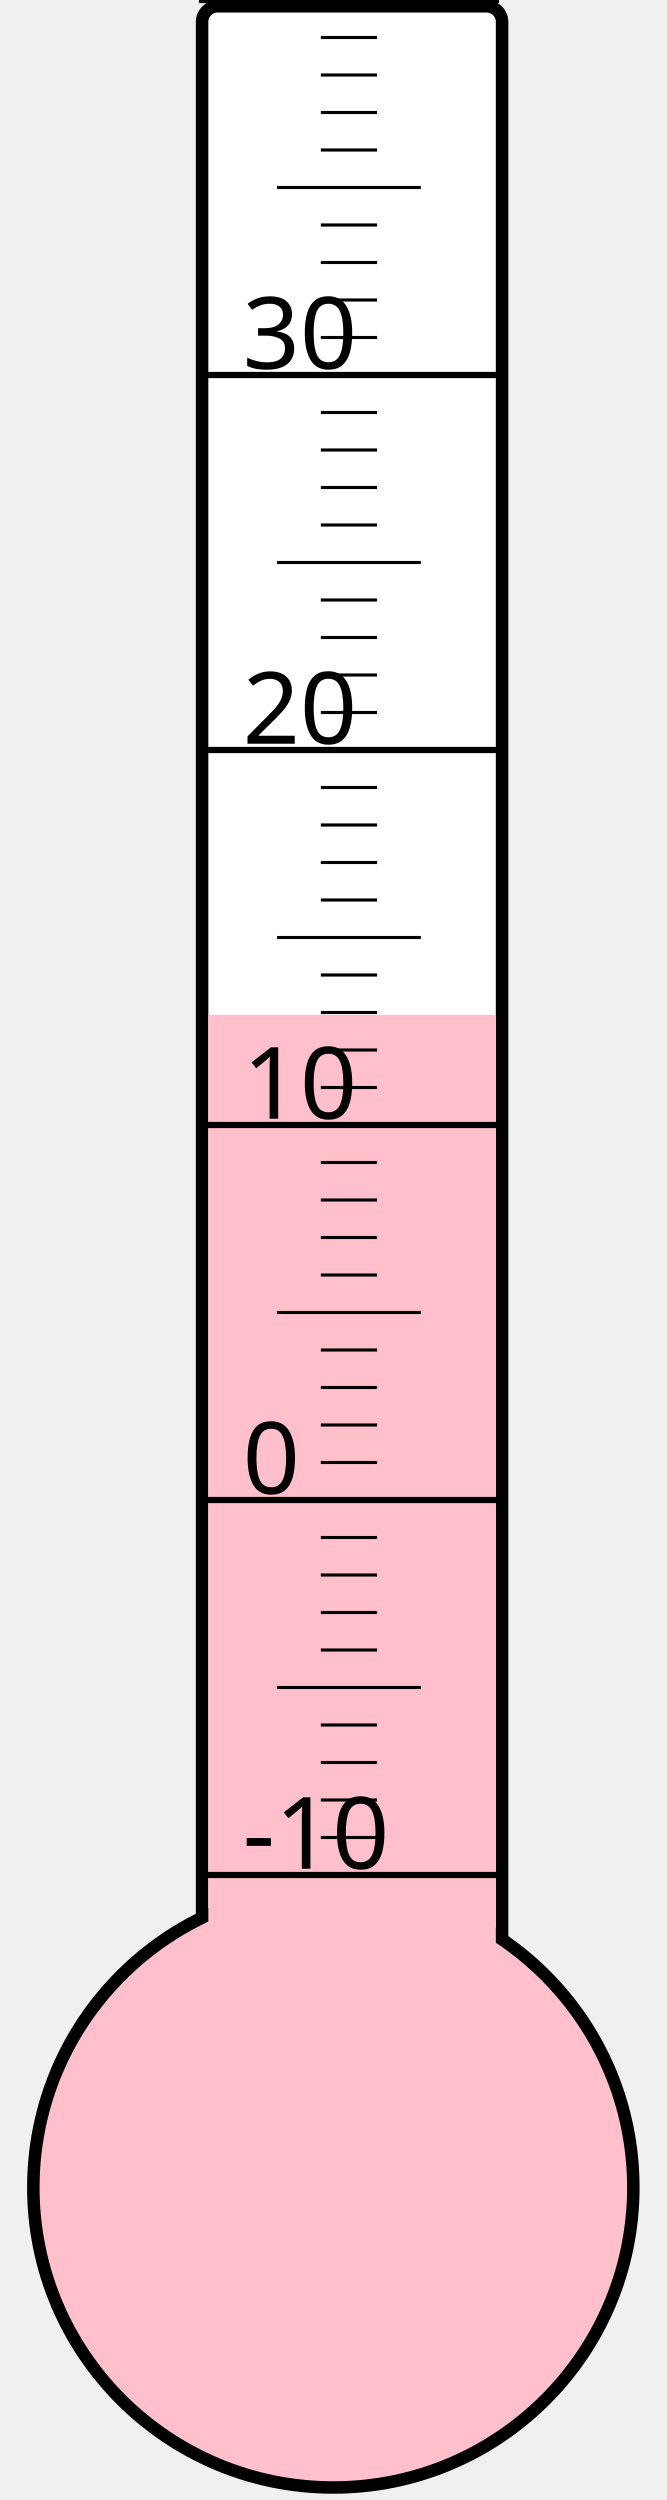
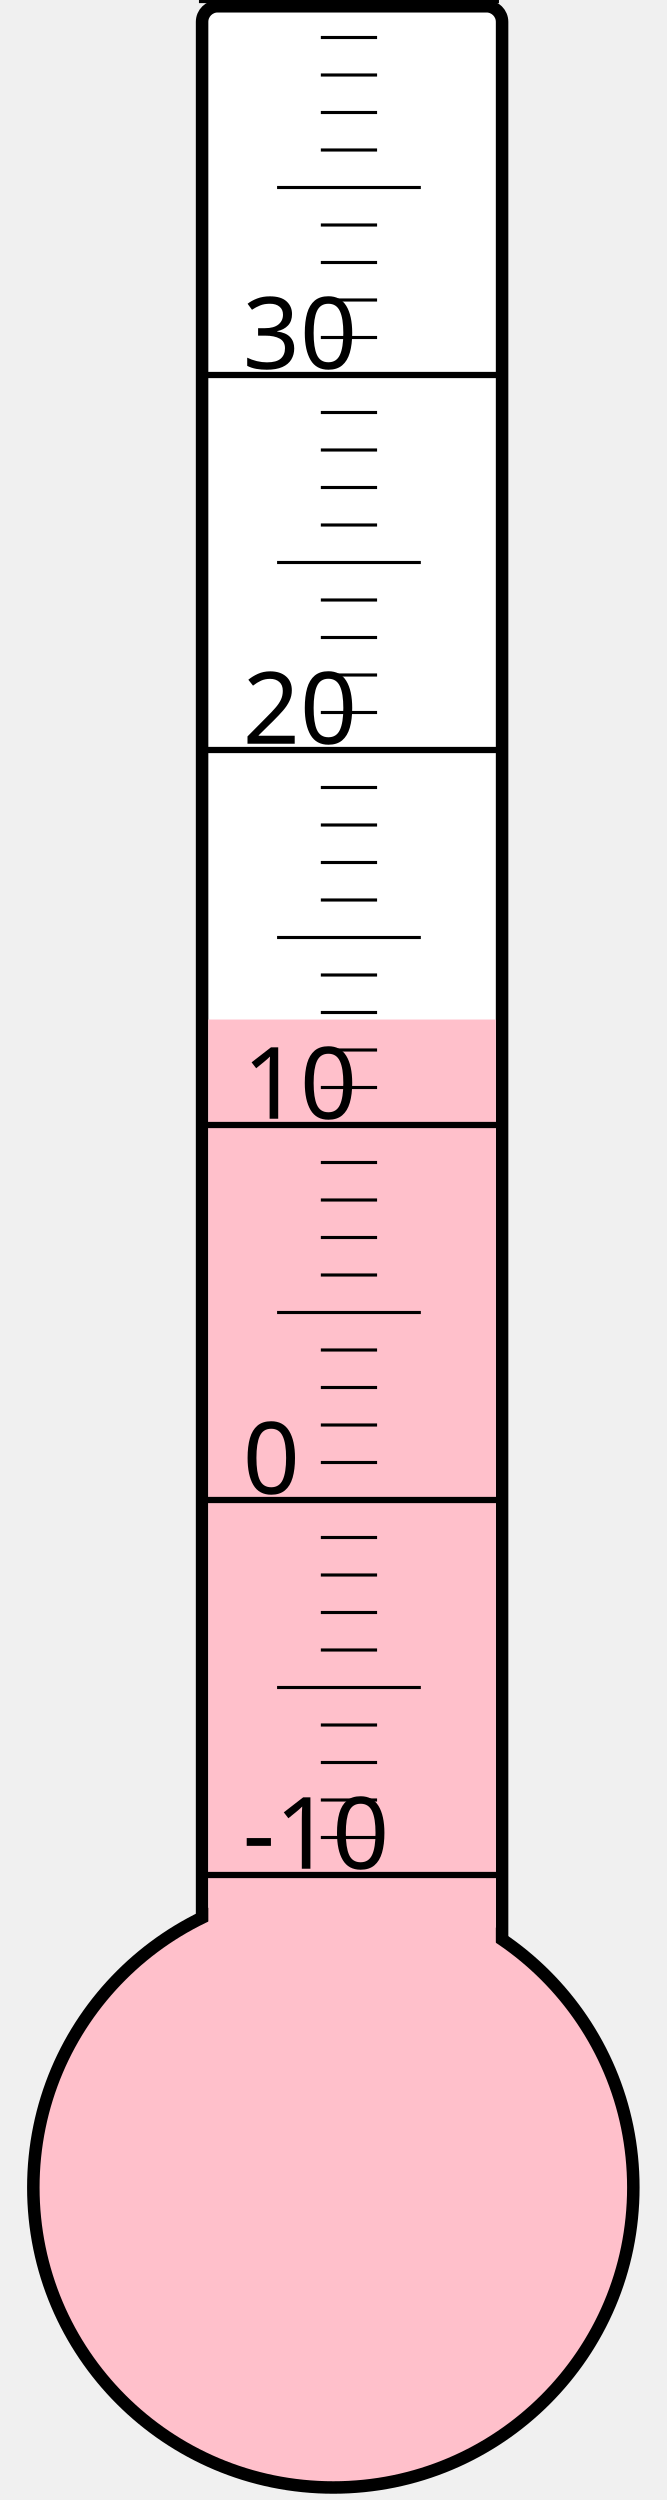
<svg xmlns="http://www.w3.org/2000/svg" width="40px" height="150px" viewBox="0 0 200 800">
  <rect width="200" height="800" x="0" y="0" style="fill: #ffffeb; fill-opacity: 0;" />
  <rect width="96" height="680" x="58" y="2" rx="5" ry="5" style="fill: white; fill-opacity: 1; stroke: black; stroke-width: 4;" />
  <circle cx="100" cy="700" r="96" style="fill: pink; stroke: black; stroke-width: 4;" />
-   <rect width="92" height="375.25" x="60" y="324.75" style="fill: pink; fill-opacity: 1; stroke-width: 0;" />
+   <rect width="92" height="373.75" x="60" y="326.25" style="fill: pink; fill-opacity: 1; stroke-width: 0;" />
  <text x="71" y="598" style="font-family: sans-serif; font-size: 24pt;">-10</text>
  <text x="71" y="478" style="font-family: sans-serif; font-size: 24pt;">0</text>
  <text x="71" y="358" style="font-family: sans-serif; font-size: 24pt;">10</text>
  <text x="71" y="238" style="font-family: sans-serif; font-size: 24pt;">20</text>
  <text x="71" y="118" style="font-family: sans-serif; font-size: 24pt;">30</text>
  <g style="stroke: black;">
    <line x1="57" y1="600" x2="153" y2="600" style="stroke-width: 2;" />
    <line x1="96" y1="588" x2="114" y2="588" style="stroke-width: 1;" />
    <line x1="96" y1="576" x2="114" y2="576" style="stroke-width: 1;" />
    <line x1="96" y1="564" x2="114" y2="564" style="stroke-width: 1;" />
    <line x1="96" y1="552" x2="114" y2="552" style="stroke-width: 1;" />
    <line x1="82" y1="540" x2="128" y2="540" style="stroke-width: 1;" />
    <line x1="96" y1="528" x2="114" y2="528" style="stroke-width: 1;" />
    <line x1="96" y1="516" x2="114" y2="516" style="stroke-width: 1;" />
    <line x1="96" y1="504" x2="114" y2="504" style="stroke-width: 1;" />
    <line x1="96" y1="492" x2="114" y2="492" style="stroke-width: 1;" />
    <line x1="57" y1="480" x2="153" y2="480" style="stroke-width: 2;" />
    <line x1="96" y1="468" x2="114" y2="468" style="stroke-width: 1;" />
    <line x1="96" y1="456" x2="114" y2="456" style="stroke-width: 1;" />
    <line x1="96" y1="444" x2="114" y2="444" style="stroke-width: 1;" />
    <line x1="96" y1="432" x2="114" y2="432" style="stroke-width: 1;" />
    <line x1="82" y1="420" x2="128" y2="420" style="stroke-width: 1;" />
    <line x1="96" y1="408" x2="114" y2="408" style="stroke-width: 1;" />
    <line x1="96" y1="396" x2="114" y2="396" style="stroke-width: 1;" />
    <line x1="96" y1="384" x2="114" y2="384" style="stroke-width: 1;" />
    <line x1="96" y1="372" x2="114" y2="372" style="stroke-width: 1;" />
    <line x1="57" y1="360" x2="153" y2="360" style="stroke-width: 2;" />
    <line x1="96" y1="348" x2="114" y2="348" style="stroke-width: 1;" />
    <line x1="96" y1="336" x2="114" y2="336" style="stroke-width: 1;" />
    <line x1="96" y1="324" x2="114" y2="324" style="stroke-width: 1;" />
    <line x1="96" y1="312" x2="114" y2="312" style="stroke-width: 1;" />
    <line x1="82" y1="300" x2="128" y2="300" style="stroke-width: 1;" />
    <line x1="96" y1="288" x2="114" y2="288" style="stroke-width: 1;" />
    <line x1="96" y1="276" x2="114" y2="276" style="stroke-width: 1;" />
    <line x1="96" y1="264" x2="114" y2="264" style="stroke-width: 1;" />
    <line x1="96" y1="252" x2="114" y2="252" style="stroke-width: 1;" />
    <line x1="57" y1="240" x2="153" y2="240" style="stroke-width: 2;" />
    <line x1="96" y1="228" x2="114" y2="228" style="stroke-width: 1;" />
    <line x1="96" y1="216" x2="114" y2="216" style="stroke-width: 1;" />
    <line x1="96" y1="204" x2="114" y2="204" style="stroke-width: 1;" />
    <line x1="96" y1="192" x2="114" y2="192" style="stroke-width: 1;" />
    <line x1="82" y1="180" x2="128" y2="180" style="stroke-width: 1;" />
    <line x1="96" y1="168" x2="114" y2="168" style="stroke-width: 1;" />
    <line x1="96" y1="156" x2="114" y2="156" style="stroke-width: 1;" />
    <line x1="96" y1="144" x2="114" y2="144" style="stroke-width: 1;" />
    <line x1="96" y1="132" x2="114" y2="132" style="stroke-width: 1;" />
    <line x1="57" y1="120" x2="153" y2="120" style="stroke-width: 2;" />
    <line x1="96" y1="108" x2="114" y2="108" style="stroke-width: 1;" />
    <line x1="96" y1="96" x2="114" y2="96" style="stroke-width: 1;" />
    <line x1="96" y1="84" x2="114" y2="84" style="stroke-width: 1;" />
    <line x1="96" y1="72" x2="114" y2="72" style="stroke-width: 1;" />
    <line x1="82" y1="60" x2="128" y2="60" style="stroke-width: 1;" />
    <line x1="96" y1="48" x2="114" y2="48" style="stroke-width: 1;" />
    <line x1="96" y1="36" x2="114" y2="36" style="stroke-width: 1;" />
    <line x1="96" y1="24" x2="114" y2="24" style="stroke-width: 1;" />
    <line x1="96" y1="12" x2="114" y2="12" style="stroke-width: 1;" />
    <line x1="57" y1="0" x2="153" y2="0" style="stroke-width: 2;" />
  </g>
</svg>
